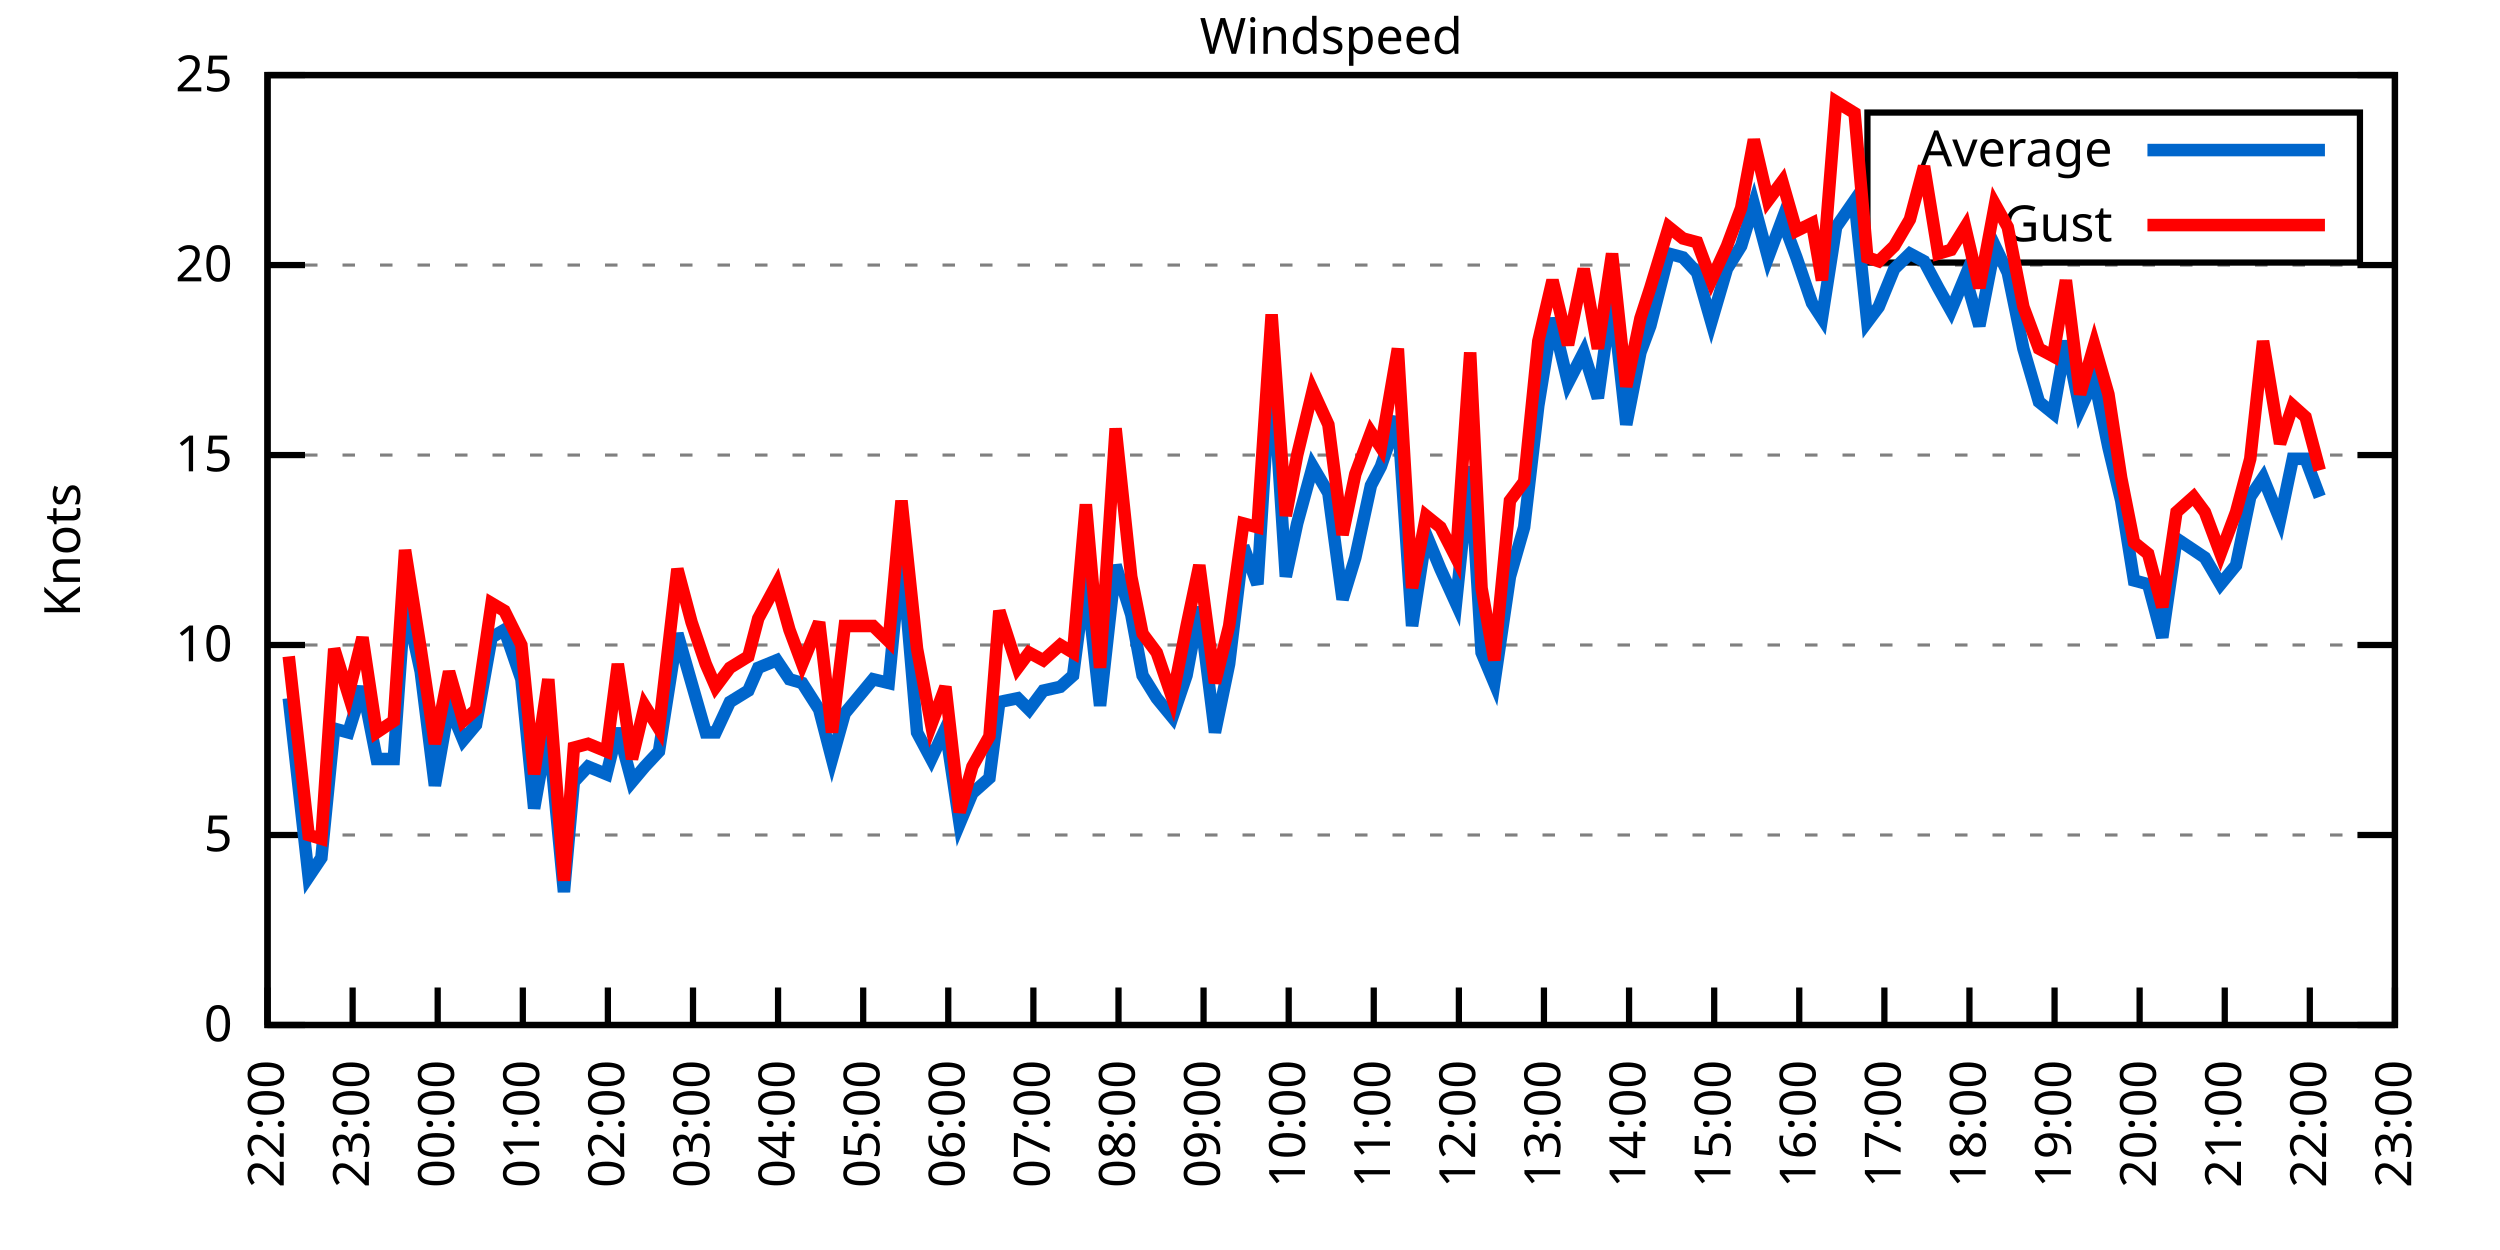
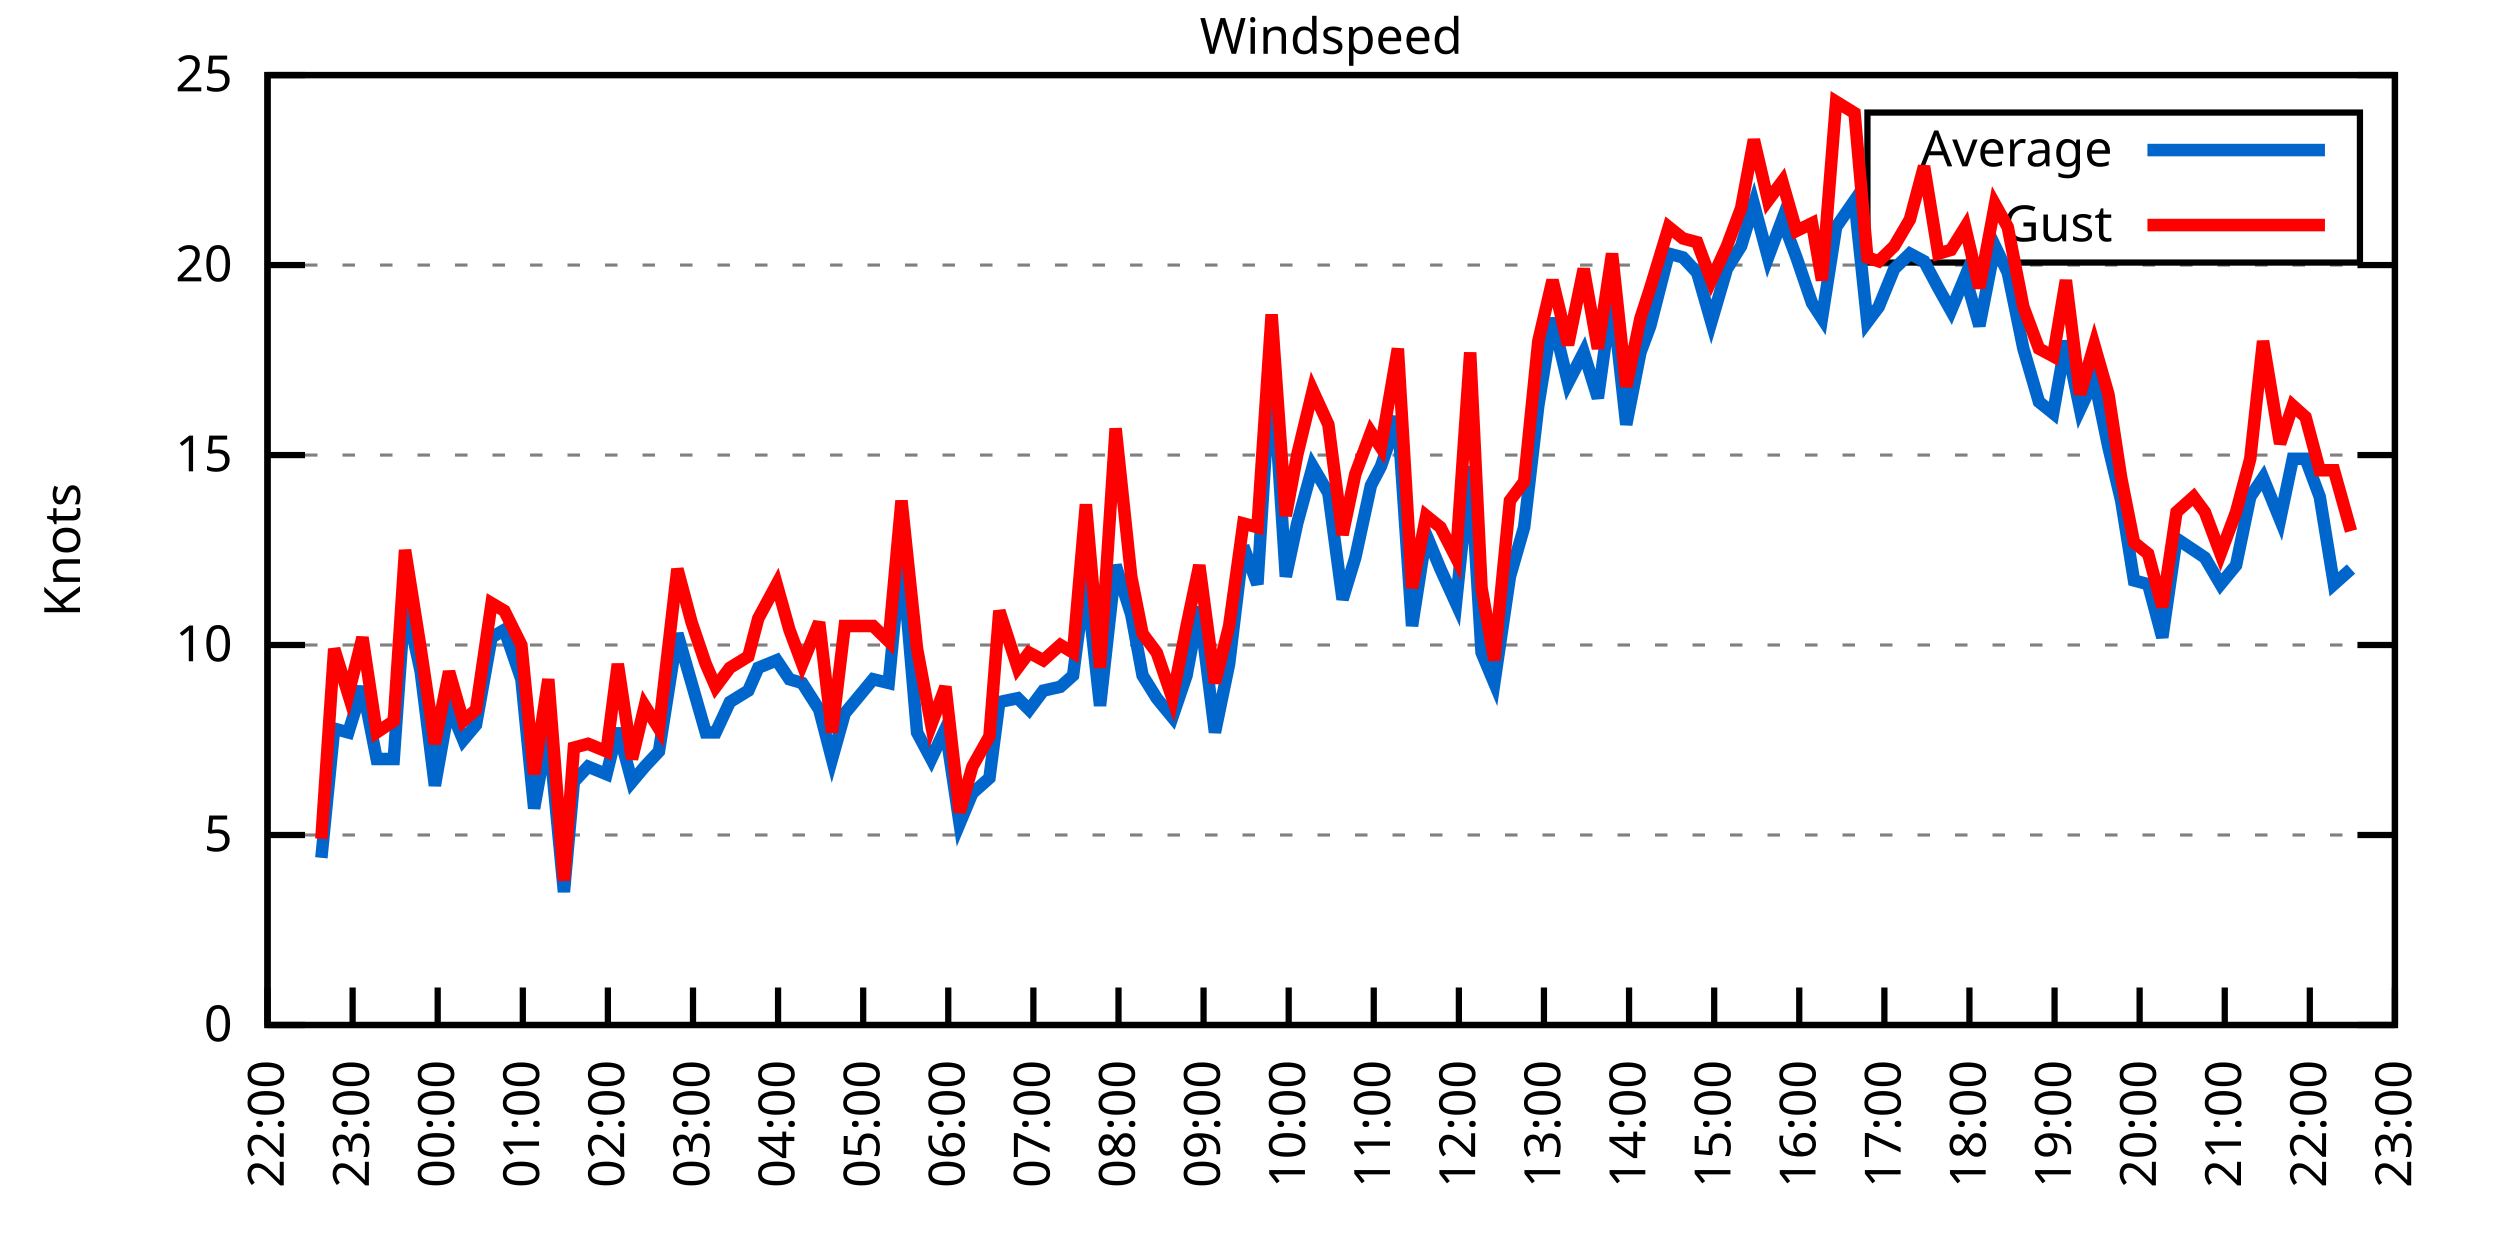
<svg xmlns="http://www.w3.org/2000/svg" xmlns:xlink="http://www.w3.org/1999/xlink" width="400" height="200" viewBox="0 0 400 200">
  <g id="gnuplot_canvas">
    <rect x="0" y="0" width="400" height="200" fill="none" />
    <defs>
      <circle id="gpDot" r="0.5" stroke-width="0.5" stroke="currentColor" />
      <path id="gpPt0" stroke-width="0.333" stroke="currentColor" d="M-1,0 h2 M0,-1 v2" />
      <path id="gpPt1" stroke-width="0.333" stroke="currentColor" d="M-1,-1 L1,1 M1,-1 L-1,1" />
      <path id="gpPt2" stroke-width="0.333" stroke="currentColor" d="M-1,0 L1,0 M0,-1 L0,1 M-1,-1 L1,1 M-1,1 L1,-1" />
      <rect id="gpPt3" stroke-width="0.333" stroke="currentColor" x="-1" y="-1" width="2" height="2" />
      <rect id="gpPt4" stroke-width="0.333" stroke="currentColor" fill="currentColor" x="-1" y="-1" width="2" height="2" />
      <circle id="gpPt5" stroke-width="0.333" stroke="currentColor" cx="0" cy="0" r="1" />
      <use xlink:href="#gpPt5" id="gpPt6" fill="currentColor" stroke="none" />
      <path id="gpPt7" stroke-width="0.333" stroke="currentColor" d="M0,-1.33 L-1.33,0.67 L1.33,0.67 z" />
      <use xlink:href="#gpPt7" id="gpPt8" fill="currentColor" stroke="none" />
      <use xlink:href="#gpPt7" id="gpPt9" stroke="currentColor" transform="rotate(180)" />
      <use xlink:href="#gpPt9" id="gpPt10" fill="currentColor" stroke="none" />
      <use xlink:href="#gpPt3" id="gpPt11" stroke="currentColor" transform="rotate(45)" />
      <use xlink:href="#gpPt11" id="gpPt12" fill="currentColor" stroke="none" />
      <path id="gpPt13" stroke-width="0.333" stroke="currentColor" d="M0,1.330 L1.265,0.411 L0.782,-1.067 L-0.782,-1.076 L-1.265,0.411 z" />
      <use xlink:href="#gpPt13" id="gpPt14" fill="currentColor" stroke="none" />
      <filter id="textbox" filterUnits="objectBoundingBox" x="0" y="0" height="1" width="1">
        <feFlood flood-color="white" flood-opacity="1" result="bgnd" />
        <feComposite in="SourceGraphic" in2="bgnd" operator="atop" />
      </filter>
      <filter id="greybox" filterUnits="objectBoundingBox" x="0" y="0" height="1" width="1">
        <feFlood flood-color="lightgrey" flood-opacity="1" result="grey" />
        <feComposite in="SourceGraphic" in2="grey" operator="atop" />
      </filter>
    </defs>
    <g fill="none" color="white" stroke="currentColor" stroke-width="1.00" stroke-linecap="butt" stroke-linejoin="miter">
</g>
    <g fill="none" color="black" stroke="currentColor" stroke-width="1.00" stroke-linecap="butt" stroke-linejoin="miter">
      <g stroke="none" shape-rendering="crispEdges">
        <polygon fill="rgb(255, 255, 255)" points="42.80,164.00 383.18,164.00 383.18,12.02 42.80,12.02 " />
      </g>
    </g>
    <g fill="none" color="black" stroke="currentColor" stroke-width="1.00" stroke-linecap="butt" stroke-linejoin="miter">
</g>
    <g fill="none" color="black" stroke="black" stroke-width="0.50" stroke-linecap="butt" stroke-linejoin="miter">
</g>
    <g fill="none" color="gray" stroke="currentColor" stroke-width="0.50" stroke-linecap="butt" stroke-linejoin="miter">
      <path stroke="gray" stroke-dasharray="2,4" class="gridline" d="M42.80,164.00 L383.19,164.00  " />
    </g>
    <g fill="none" color="gray" stroke="gray" stroke-width="1.00" stroke-linecap="butt" stroke-linejoin="miter">
</g>
    <g fill="none" color="black" stroke="currentColor" stroke-width="1.00" stroke-linecap="butt" stroke-linejoin="miter">
      <path stroke="black" d="M42.80,164.00 L48.80,164.00 M383.19,164.00 L377.19,164.00  " />
      <g transform="translate(37.20,166.60)" stroke="none" fill="black" font-family="Sans" font-size="8.00" text-anchor="end">
        <text>
          <tspan font-family="Sans"> 0</tspan>
        </text>
      </g>
    </g>
    <g fill="none" color="black" stroke="currentColor" stroke-width="1.00" stroke-linecap="butt" stroke-linejoin="miter">
</g>
    <g fill="none" color="black" stroke="black" stroke-width="0.50" stroke-linecap="butt" stroke-linejoin="miter">
</g>
    <g fill="none" color="gray" stroke="currentColor" stroke-width="0.50" stroke-linecap="butt" stroke-linejoin="miter">
      <path stroke="gray" stroke-dasharray="2,4" class="gridline" d="M42.80,133.60 L383.19,133.60  " />
    </g>
    <g fill="none" color="gray" stroke="gray" stroke-width="1.00" stroke-linecap="butt" stroke-linejoin="miter">
</g>
    <g fill="none" color="black" stroke="currentColor" stroke-width="1.00" stroke-linecap="butt" stroke-linejoin="miter">
      <path stroke="black" d="M42.80,133.60 L48.80,133.60 M383.19,133.60 L377.19,133.60  " />
      <g transform="translate(37.20,136.20)" stroke="none" fill="black" font-family="Sans" font-size="8.00" text-anchor="end">
        <text>
          <tspan font-family="Sans"> 5</tspan>
        </text>
      </g>
    </g>
    <g fill="none" color="black" stroke="currentColor" stroke-width="1.00" stroke-linecap="butt" stroke-linejoin="miter">
</g>
    <g fill="none" color="black" stroke="black" stroke-width="0.50" stroke-linecap="butt" stroke-linejoin="miter">
</g>
    <g fill="none" color="gray" stroke="currentColor" stroke-width="0.50" stroke-linecap="butt" stroke-linejoin="miter">
      <path stroke="gray" stroke-dasharray="2,4" class="gridline" d="M42.80,103.20 L383.19,103.20  " />
    </g>
    <g fill="none" color="gray" stroke="gray" stroke-width="1.00" stroke-linecap="butt" stroke-linejoin="miter">
</g>
    <g fill="none" color="black" stroke="currentColor" stroke-width="1.00" stroke-linecap="butt" stroke-linejoin="miter">
      <path stroke="black" d="M42.80,103.20 L48.80,103.20 M383.19,103.20 L377.19,103.20  " />
      <g transform="translate(37.20,105.80)" stroke="none" fill="black" font-family="Sans" font-size="8.00" text-anchor="end">
        <text>
          <tspan font-family="Sans"> 10</tspan>
        </text>
      </g>
    </g>
    <g fill="none" color="black" stroke="currentColor" stroke-width="1.00" stroke-linecap="butt" stroke-linejoin="miter">
</g>
    <g fill="none" color="black" stroke="black" stroke-width="0.50" stroke-linecap="butt" stroke-linejoin="miter">
</g>
    <g fill="none" color="gray" stroke="currentColor" stroke-width="0.50" stroke-linecap="butt" stroke-linejoin="miter">
      <path stroke="gray" stroke-dasharray="2,4" class="gridline" d="M42.80,72.81 L383.19,72.81  " />
    </g>
    <g fill="none" color="gray" stroke="gray" stroke-width="1.00" stroke-linecap="butt" stroke-linejoin="miter">
</g>
    <g fill="none" color="black" stroke="currentColor" stroke-width="1.00" stroke-linecap="butt" stroke-linejoin="miter">
      <path stroke="black" d="M42.80,72.81 L48.80,72.81 M383.19,72.81 L377.19,72.81  " />
      <g transform="translate(37.20,75.41)" stroke="none" fill="black" font-family="Sans" font-size="8.00" text-anchor="end">
        <text>
          <tspan font-family="Sans"> 15</tspan>
        </text>
      </g>
    </g>
    <g fill="none" color="black" stroke="currentColor" stroke-width="1.00" stroke-linecap="butt" stroke-linejoin="miter">
</g>
    <g fill="none" color="black" stroke="black" stroke-width="0.50" stroke-linecap="butt" stroke-linejoin="miter">
</g>
    <g fill="none" color="gray" stroke="currentColor" stroke-width="0.50" stroke-linecap="butt" stroke-linejoin="miter">
      <path stroke="gray" stroke-dasharray="2,4" class="gridline" d="M42.80,42.41 L383.19,42.41  " />
    </g>
    <g fill="none" color="gray" stroke="gray" stroke-width="1.00" stroke-linecap="butt" stroke-linejoin="miter">
</g>
    <g fill="none" color="black" stroke="currentColor" stroke-width="1.00" stroke-linecap="butt" stroke-linejoin="miter">
      <path stroke="black" d="M42.80,42.41 L48.80,42.41 M383.19,42.41 L377.19,42.41  " />
      <g transform="translate(37.20,45.01)" stroke="none" fill="black" font-family="Sans" font-size="8.00" text-anchor="end">
        <text>
          <tspan font-family="Sans"> 20</tspan>
        </text>
      </g>
    </g>
    <g fill="none" color="black" stroke="currentColor" stroke-width="1.00" stroke-linecap="butt" stroke-linejoin="miter">
</g>
    <g fill="none" color="black" stroke="black" stroke-width="0.50" stroke-linecap="butt" stroke-linejoin="miter">
</g>
    <g fill="none" color="gray" stroke="currentColor" stroke-width="0.50" stroke-linecap="butt" stroke-linejoin="miter">
      <path stroke="gray" stroke-dasharray="2,4" class="gridline" d="M42.80,12.01 L383.19,12.01  " />
    </g>
    <g fill="none" color="gray" stroke="gray" stroke-width="1.00" stroke-linecap="butt" stroke-linejoin="miter">
</g>
    <g fill="none" color="black" stroke="currentColor" stroke-width="1.00" stroke-linecap="butt" stroke-linejoin="miter">
      <path stroke="black" d="M42.80,12.01 L48.80,12.01 M383.19,12.01 L377.19,12.01  " />
      <g transform="translate(37.20,14.61)" stroke="none" fill="black" font-family="Sans" font-size="8.00" text-anchor="end">
        <text>
          <tspan font-family="Sans"> 25</tspan>
        </text>
      </g>
    </g>
    <g fill="none" color="black" stroke="currentColor" stroke-width="1.00" stroke-linecap="butt" stroke-linejoin="miter">
      <path stroke="black" d="M42.80,164.00 L42.80,158.00  " />
      <g transform="translate(45.40,169.60) rotate(270.00)" stroke="none" fill="black" font-family="Sans" font-size="8.00" text-anchor="end">
        <text>
          <tspan font-family="Sans">22:00</tspan>
        </text>
      </g>
    </g>
    <g fill="none" color="black" stroke="currentColor" stroke-width="1.00" stroke-linecap="butt" stroke-linejoin="miter">
      <path stroke="black" d="M56.42,164.00 L56.42,158.00  " />
      <g transform="translate(59.02,169.60) rotate(270.00)" stroke="none" fill="black" font-family="Sans" font-size="8.00" text-anchor="end">
        <text>
          <tspan font-family="Sans">23:00</tspan>
        </text>
      </g>
    </g>
    <g fill="none" color="black" stroke="currentColor" stroke-width="1.00" stroke-linecap="butt" stroke-linejoin="miter">
      <path stroke="black" d="M70.03,164.00 L70.03,158.00  " />
      <g transform="translate(72.63,169.60) rotate(270.00)" stroke="none" fill="black" font-family="Sans" font-size="8.00" text-anchor="end">
        <text>
          <tspan font-family="Sans">00:00</tspan>
        </text>
      </g>
    </g>
    <g fill="none" color="black" stroke="currentColor" stroke-width="1.00" stroke-linecap="butt" stroke-linejoin="miter">
      <path stroke="black" d="M83.65,164.00 L83.65,158.00  " />
      <g transform="translate(86.25,169.60) rotate(270.00)" stroke="none" fill="black" font-family="Sans" font-size="8.00" text-anchor="end">
        <text>
          <tspan font-family="Sans">01:00</tspan>
        </text>
      </g>
    </g>
    <g fill="none" color="black" stroke="currentColor" stroke-width="1.00" stroke-linecap="butt" stroke-linejoin="miter">
      <path stroke="black" d="M97.26,164.00 L97.26,158.00  " />
      <g transform="translate(99.86,169.60) rotate(270.00)" stroke="none" fill="black" font-family="Sans" font-size="8.00" text-anchor="end">
        <text>
          <tspan font-family="Sans">02:00</tspan>
        </text>
      </g>
    </g>
    <g fill="none" color="black" stroke="currentColor" stroke-width="1.00" stroke-linecap="butt" stroke-linejoin="miter">
      <path stroke="black" d="M110.88,164.00 L110.88,158.00  " />
      <g transform="translate(113.48,169.60) rotate(270.00)" stroke="none" fill="black" font-family="Sans" font-size="8.00" text-anchor="end">
        <text>
          <tspan font-family="Sans">03:00</tspan>
        </text>
      </g>
    </g>
    <g fill="none" color="black" stroke="currentColor" stroke-width="1.00" stroke-linecap="butt" stroke-linejoin="miter">
      <path stroke="black" d="M124.49,164.00 L124.49,158.00  " />
      <g transform="translate(127.09,169.60) rotate(270.00)" stroke="none" fill="black" font-family="Sans" font-size="8.00" text-anchor="end">
        <text>
          <tspan font-family="Sans">04:00</tspan>
        </text>
      </g>
    </g>
    <g fill="none" color="black" stroke="currentColor" stroke-width="1.00" stroke-linecap="butt" stroke-linejoin="miter">
      <path stroke="black" d="M138.11,164.00 L138.11,158.00  " />
      <g transform="translate(140.71,169.60) rotate(270.00)" stroke="none" fill="black" font-family="Sans" font-size="8.00" text-anchor="end">
        <text>
          <tspan font-family="Sans">05:00</tspan>
        </text>
      </g>
    </g>
    <g fill="none" color="black" stroke="currentColor" stroke-width="1.00" stroke-linecap="butt" stroke-linejoin="miter">
      <path stroke="black" d="M151.72,164.00 L151.72,158.00  " />
      <g transform="translate(154.32,169.60) rotate(270.00)" stroke="none" fill="black" font-family="Sans" font-size="8.00" text-anchor="end">
        <text>
          <tspan font-family="Sans">06:00</tspan>
        </text>
      </g>
    </g>
    <g fill="none" color="black" stroke="currentColor" stroke-width="1.00" stroke-linecap="butt" stroke-linejoin="miter">
      <path stroke="black" d="M165.34,164.00 L165.34,158.00  " />
      <g transform="translate(167.94,169.60) rotate(270.00)" stroke="none" fill="black" font-family="Sans" font-size="8.00" text-anchor="end">
        <text>
          <tspan font-family="Sans">07:00</tspan>
        </text>
      </g>
    </g>
    <g fill="none" color="black" stroke="currentColor" stroke-width="1.00" stroke-linecap="butt" stroke-linejoin="miter">
      <path stroke="black" d="M178.96,164.00 L178.96,158.00  " />
      <g transform="translate(181.56,169.60) rotate(270.00)" stroke="none" fill="black" font-family="Sans" font-size="8.00" text-anchor="end">
        <text>
          <tspan font-family="Sans">08:00</tspan>
        </text>
      </g>
    </g>
    <g fill="none" color="black" stroke="currentColor" stroke-width="1.00" stroke-linecap="butt" stroke-linejoin="miter">
      <path stroke="black" d="M192.57,164.00 L192.57,158.00  " />
      <g transform="translate(195.17,169.60) rotate(270.00)" stroke="none" fill="black" font-family="Sans" font-size="8.00" text-anchor="end">
        <text>
          <tspan font-family="Sans">09:00</tspan>
        </text>
      </g>
    </g>
    <g fill="none" color="black" stroke="currentColor" stroke-width="1.00" stroke-linecap="butt" stroke-linejoin="miter">
      <path stroke="black" d="M206.19,164.00 L206.19,158.00  " />
      <g transform="translate(208.79,169.60) rotate(270.00)" stroke="none" fill="black" font-family="Sans" font-size="8.00" text-anchor="end">
        <text>
          <tspan font-family="Sans">10:00</tspan>
        </text>
      </g>
    </g>
    <g fill="none" color="black" stroke="currentColor" stroke-width="1.00" stroke-linecap="butt" stroke-linejoin="miter">
      <path stroke="black" d="M219.80,164.00 L219.80,158.00  " />
      <g transform="translate(222.40,169.60) rotate(270.00)" stroke="none" fill="black" font-family="Sans" font-size="8.00" text-anchor="end">
        <text>
          <tspan font-family="Sans">11:00</tspan>
        </text>
      </g>
    </g>
    <g fill="none" color="black" stroke="currentColor" stroke-width="1.00" stroke-linecap="butt" stroke-linejoin="miter">
      <path stroke="black" d="M233.42,164.00 L233.42,158.00  " />
      <g transform="translate(236.02,169.60) rotate(270.00)" stroke="none" fill="black" font-family="Sans" font-size="8.00" text-anchor="end">
        <text>
          <tspan font-family="Sans">12:00</tspan>
        </text>
      </g>
    </g>
    <g fill="none" color="black" stroke="currentColor" stroke-width="1.00" stroke-linecap="butt" stroke-linejoin="miter">
      <path stroke="black" d="M247.03,164.00 L247.03,158.00  " />
      <g transform="translate(249.63,169.60) rotate(270.00)" stroke="none" fill="black" font-family="Sans" font-size="8.00" text-anchor="end">
        <text>
          <tspan font-family="Sans">13:00</tspan>
        </text>
      </g>
    </g>
    <g fill="none" color="black" stroke="currentColor" stroke-width="1.00" stroke-linecap="butt" stroke-linejoin="miter">
      <path stroke="black" d="M260.65,164.00 L260.65,158.00  " />
      <g transform="translate(263.25,169.60) rotate(270.00)" stroke="none" fill="black" font-family="Sans" font-size="8.00" text-anchor="end">
        <text>
          <tspan font-family="Sans">14:00</tspan>
        </text>
      </g>
    </g>
    <g fill="none" color="black" stroke="currentColor" stroke-width="1.00" stroke-linecap="butt" stroke-linejoin="miter">
      <path stroke="black" d="M274.27,164.00 L274.27,158.00  " />
      <g transform="translate(276.87,169.60) rotate(270.00)" stroke="none" fill="black" font-family="Sans" font-size="8.00" text-anchor="end">
        <text>
          <tspan font-family="Sans">15:00</tspan>
        </text>
      </g>
    </g>
    <g fill="none" color="black" stroke="currentColor" stroke-width="1.00" stroke-linecap="butt" stroke-linejoin="miter">
      <path stroke="black" d="M287.88,164.00 L287.88,158.00  " />
      <g transform="translate(290.48,169.60) rotate(270.00)" stroke="none" fill="black" font-family="Sans" font-size="8.00" text-anchor="end">
        <text>
          <tspan font-family="Sans">16:00</tspan>
        </text>
      </g>
    </g>
    <g fill="none" color="black" stroke="currentColor" stroke-width="1.00" stroke-linecap="butt" stroke-linejoin="miter">
      <path stroke="black" d="M301.50,164.00 L301.50,158.00  " />
      <g transform="translate(304.10,169.60) rotate(270.00)" stroke="none" fill="black" font-family="Sans" font-size="8.00" text-anchor="end">
        <text>
          <tspan font-family="Sans">17:00</tspan>
        </text>
      </g>
    </g>
    <g fill="none" color="black" stroke="currentColor" stroke-width="1.00" stroke-linecap="butt" stroke-linejoin="miter">
      <path stroke="black" d="M315.11,164.00 L315.11,158.00  " />
      <g transform="translate(317.71,169.60) rotate(270.00)" stroke="none" fill="black" font-family="Sans" font-size="8.00" text-anchor="end">
        <text>
          <tspan font-family="Sans">18:00</tspan>
        </text>
      </g>
    </g>
    <g fill="none" color="black" stroke="currentColor" stroke-width="1.00" stroke-linecap="butt" stroke-linejoin="miter">
      <path stroke="black" d="M328.73,164.00 L328.73,158.00  " />
      <g transform="translate(331.33,169.60) rotate(270.00)" stroke="none" fill="black" font-family="Sans" font-size="8.00" text-anchor="end">
        <text>
          <tspan font-family="Sans">19:00</tspan>
        </text>
      </g>
    </g>
    <g fill="none" color="black" stroke="currentColor" stroke-width="1.00" stroke-linecap="butt" stroke-linejoin="miter">
      <path stroke="black" d="M342.34,164.00 L342.34,158.00  " />
      <g transform="translate(344.94,169.60) rotate(270.00)" stroke="none" fill="black" font-family="Sans" font-size="8.00" text-anchor="end">
        <text>
          <tspan font-family="Sans">20:00</tspan>
        </text>
      </g>
    </g>
    <g fill="none" color="black" stroke="currentColor" stroke-width="1.00" stroke-linecap="butt" stroke-linejoin="miter">
      <path stroke="black" d="M355.96,164.00 L355.96,158.00  " />
      <g transform="translate(358.56,169.60) rotate(270.00)" stroke="none" fill="black" font-family="Sans" font-size="8.00" text-anchor="end">
        <text>
          <tspan font-family="Sans">21:00</tspan>
        </text>
      </g>
    </g>
    <g fill="none" color="black" stroke="currentColor" stroke-width="1.00" stroke-linecap="butt" stroke-linejoin="miter">
      <path stroke="black" d="M369.57,164.00 L369.57,158.00  " />
      <g transform="translate(372.17,169.60) rotate(270.00)" stroke="none" fill="black" font-family="Sans" font-size="8.00" text-anchor="end">
        <text>
          <tspan font-family="Sans">22:00</tspan>
        </text>
      </g>
    </g>
    <g fill="none" color="black" stroke="currentColor" stroke-width="1.00" stroke-linecap="butt" stroke-linejoin="miter">
      <path stroke="black" d="M383.19,164.00 L383.19,158.00  " />
      <g transform="translate(385.79,169.60) rotate(270.00)" stroke="none" fill="black" font-family="Sans" font-size="8.00" text-anchor="end">
        <text>
          <tspan font-family="Sans">23:00</tspan>
        </text>
      </g>
    </g>
    <g fill="none" color="black" stroke="currentColor" stroke-width="1.00" stroke-linecap="butt" stroke-linejoin="miter">
</g>
    <g fill="none" color="black" stroke="currentColor" stroke-width="1.00" stroke-linecap="butt" stroke-linejoin="miter">
      <path stroke="black" d="M42.80,12.01 L42.80,164.00 L383.19,164.00 L383.19,12.01 L42.80,12.01 Z  " />
    </g>
    <g fill="none" color="black" stroke="currentColor" stroke-width="1.00" stroke-linecap="butt" stroke-linejoin="miter">
</g>
    <g fill="none" color="black" stroke="currentColor" stroke-width="1.00" stroke-linecap="butt" stroke-linejoin="miter">
      <path stroke="black" d="M298.79,42.01 L298.79,18.01 L377.59,18.01 L377.59,42.01 L298.79,42.01 Z  " />
    </g>
    <g id="Windspeed_plot_1">
      <g fill="none" color="white" stroke="black" stroke-width="2.00" stroke-linecap="butt" stroke-linejoin="miter">
</g>
      <g fill="none" color="black" stroke="currentColor" stroke-width="2.00" stroke-linecap="butt" stroke-linejoin="miter">
        <g transform="translate(337.99,26.61)" stroke="none" fill="black" font-family="Sans" font-size="8.00" text-anchor="end">
          <text>
            <tspan font-family="Sans">Average</tspan>
          </text>
        </g>
      </g>
      <g fill="none" color="black" stroke="currentColor" stroke-width="2.00" stroke-linecap="butt" stroke-linejoin="miter">
-         <path stroke="rgb(  0, 102, 204)" d="M343.59,24.01 L371.99,24.01 M46.20,111.72 L49.38,140.29 L51.42,137.25 L53.47,116.58 L55.73,117.19 L58.00,109.89   L60.27,121.44 L63.00,121.44 L64.81,95.91 L67.31,107.46 L69.58,125.70 L71.85,112.93 L74.12,118.40 L76.16,115.97   L78.65,101.99 L80.70,100.77 L83.42,108.68 L85.46,129.35 L87.73,116.58 L90.23,142.72 L91.82,125.09 L94.09,122.66   L97.04,123.87 L98.85,116.58 L101.12,125.09 L103.16,122.66 L105.43,120.23 L108.38,101.38 L110.65,109.28 L112.92,117.19   L114.51,117.19 L116.78,112.32 L119.73,110.50 L121.32,106.85 L124.27,105.64 L126.31,108.68 L128.35,109.28 L131.07,113.54   L133.12,121.44 L135.16,114.15 L139.70,108.68 L142.19,109.28 L144.24,88.00 L146.73,117.19 L149.00,121.44 L151.27,116.58   L153.54,131.78 L155.58,126.91 L158.31,124.48 L159.89,112.32 L162.84,111.72 L164.66,113.54 L166.93,110.50 L169.65,109.89   L171.69,108.07 L173.74,92.26 L176.01,112.93 L178.50,90.44 L181.00,98.34 L182.81,108.07 L185.08,111.72 L187.58,114.76   L189.85,108.07 L191.89,97.12 L194.39,117.19 L196.66,106.24 L198.93,87.40 L201.19,93.48 L203.46,57.00 L205.73,92.26   L207.55,83.75 L210.04,74.63 L212.54,78.89 L214.81,95.91 L216.85,89.22 L219.35,77.67 L220.94,74.63 L223.66,66.73   L225.93,100.16 L228.20,85.57 L230.47,91.04 L232.96,96.52 L235.23,74.63 L237.05,104.42 L239.09,109.28 L241.59,92.26   L243.86,84.36 L246.13,64.90 L248.40,50.92 L250.89,61.25 L253.39,56.39 L255.66,63.69 L257.93,47.27 L260.20,67.94   L262.47,56.39 L264.05,52.14 L267.00,40.58 L269.27,41.19 L271.54,43.62 L273.81,51.53 L276.31,43.02 L278.58,39.37   L280.62,32.68 L282.89,41.19 L285.16,35.11 L287.43,41.19 L289.92,48.49 L291.51,50.92 L293.78,36.33 L296.73,32.07   L298.77,51.53 L300.59,49.10 L303.08,43.02 L305.58,40.58 L307.85,41.80 L310.12,46.06 L312.16,49.70 L314.43,44.23   L316.70,52.14 L319.20,39.37 L321.24,43.62 L323.74,55.78 L326.23,64.29 L328.50,66.12 L330.54,54.57 L332.81,65.51   L335.08,60.65 L337.35,71.59 L339.39,80.10 L341.44,92.87 L343.70,93.48 L345.97,101.99 L348.24,86.18 L350.97,88.00   L352.78,89.22 L355.28,93.48 L357.77,90.44 L360.04,79.49 L362.09,76.45 L364.81,83.14 L366.85,73.41 L368.89,73.41   L371.16,79.49  " />
+         <path stroke="rgb(  0, 102, 204)" d="M343.59,24.01 L371.99,24.01 M51.42,137.25 L53.47,116.58 L55.73,117.19 L58.00,109.89 L60.27,121.44 L63.00,121.44   L64.81,95.91 L67.31,107.46 L69.58,125.70 L71.85,112.93 L74.12,118.40 L76.16,115.97 L78.65,101.99 L80.70,100.77   L83.42,108.68 L85.46,129.35 L87.73,116.58 L90.23,142.72 L91.82,125.09 L94.09,122.66 L97.04,123.87 L98.85,116.58   L101.12,125.09 L103.16,122.66 L105.43,120.23 L108.38,101.38 L110.65,109.28 L112.92,117.19 L114.51,117.19 L116.78,112.32   L119.73,110.50 L121.32,106.85 L124.27,105.64 L126.31,108.68 L128.35,109.28 L131.07,113.54 L133.12,121.44 L135.16,114.15   L139.70,108.68 L142.19,109.28 L144.24,88.00 L146.73,117.19 L149.00,121.44 L151.27,116.58 L153.54,131.78 L155.58,126.91   L158.31,124.48 L159.89,112.32 L162.84,111.72 L164.66,113.54 L166.93,110.50 L169.65,109.89 L171.69,108.07 L173.74,92.26   L176.01,112.93 L178.50,90.44 L181.00,98.34 L182.81,108.07 L185.08,111.72 L187.58,114.76 L189.85,108.07 L191.89,97.12   L194.39,117.19 L196.66,106.24 L198.93,87.40 L201.19,93.48 L203.46,57.00 L205.73,92.26 L207.55,83.75 L210.04,74.63   L212.54,78.89 L214.81,95.91 L216.85,89.22 L219.35,77.67 L220.94,74.63 L223.66,66.73 L225.93,100.16 L228.20,85.57   L230.47,91.04 L232.96,96.52 L235.23,74.63 L237.05,104.42 L239.09,109.28 L241.59,92.26 L243.86,84.36 L246.13,64.90   L248.40,50.92 L250.89,61.25 L253.39,56.39 L255.66,63.69 L257.93,47.27 L260.20,67.94 L262.47,56.39 L264.05,52.14   L267.00,40.58 L269.27,41.19 L271.54,43.62 L273.81,51.53 L276.31,43.02 L278.58,39.37 L280.62,32.68 L282.89,41.19   L285.16,35.11 L287.43,41.19 L289.92,48.49 L291.51,50.92 L293.78,36.33 L296.73,32.07 L298.77,51.53 L300.59,49.10   L303.08,43.02 L305.58,40.58 L307.85,41.80 L310.12,46.06 L312.16,49.70 L314.43,44.23 L316.70,52.14 L319.20,39.37   L321.24,43.62 L323.74,55.78 L326.23,64.29 L328.50,66.12 L330.54,54.57 L332.81,65.51 L335.08,60.65 L337.35,71.59   L339.39,80.10 L341.44,92.87 L343.70,93.48 L345.97,101.99 L348.24,86.18 L350.97,88.00 L352.78,89.22 L355.28,93.48   L357.77,90.44 L360.04,79.49 L362.09,76.45 L364.81,83.14 L366.85,73.41 L368.89,73.41 L371.16,79.49 L373.43,93.48   L376.16,91.04  " />
      </g>
    </g>
    <g id="Windspeed_plot_2">
      <g fill="none" color="black" stroke="currentColor" stroke-width="2.00" stroke-linecap="butt" stroke-linejoin="miter">
        <g transform="translate(337.99,38.61)" stroke="none" fill="black" font-family="Sans" font-size="8.00" text-anchor="end">
          <text>
            <tspan font-family="Sans">Gust</tspan>
          </text>
        </g>
      </g>
      <g fill="none" color="black" stroke="currentColor" stroke-width="2.00" stroke-linecap="butt" stroke-linejoin="miter">
-         <path stroke="rgb(255,   0,   0)" d="M343.59,36.01 L371.99,36.01 M46.20,105.03 L49.38,133.60 L51.42,134.21 L53.47,103.81 L55.73,111.11 L58.00,101.99   L60.27,117.19 L63.00,115.36 L64.81,88.00 L67.31,103.81 L69.58,119.01 L71.85,107.46 L74.12,115.36 L76.16,113.54   L78.65,96.52 L80.70,97.73 L83.42,103.20 L85.46,123.87 L87.73,108.68 L90.23,140.90 L91.82,119.62 L94.09,119.01   L97.04,120.23 L98.85,106.24 L101.12,121.44 L103.16,112.93 L105.43,116.58 L108.38,91.04 L110.65,99.56 L112.92,106.24   L114.51,109.89 L116.78,106.85 L119.73,105.03 L121.32,98.95 L124.27,93.48 L126.31,100.77 L128.35,106.24 L131.07,99.56   L133.12,117.19 L135.16,100.16 L139.70,100.16 L142.19,102.60 L144.24,80.10 L146.73,103.81 L149.00,115.97 L151.27,109.89   L153.54,129.95 L155.58,122.66 L158.31,117.80 L159.89,97.73 L162.84,106.85 L164.66,104.42 L166.93,105.64 L169.65,103.20   L171.69,104.42 L173.74,80.71 L176.01,106.85 L178.50,68.55 L181.00,92.26 L182.81,101.38 L185.08,104.42 L187.58,111.72   L189.85,100.16 L191.89,90.44 L194.39,109.28 L196.66,100.16 L198.93,83.75 L201.19,84.36 L203.46,50.31 L205.73,82.53   L207.55,72.81 L210.04,62.47 L212.54,67.94 L214.81,85.57 L216.85,75.85 L219.35,69.16 L220.94,71.59 L223.66,55.78   L225.93,94.08 L228.20,82.53 L230.47,84.36 L232.96,89.22 L235.23,56.39 L237.05,94.08 L239.09,105.64 L241.59,80.10   L243.86,77.06 L246.13,54.57 L248.40,44.84 L250.89,55.18 L253.39,43.02 L255.66,55.78 L257.93,40.58 L260.20,61.86   L262.47,50.92 L264.05,46.06 L267.00,36.33 L269.27,38.15 L271.54,38.76 L273.81,44.84 L276.31,39.37 L278.58,33.29   L280.62,22.35 L282.89,32.07 L285.16,29.03 L287.43,36.94 L289.92,35.72 L291.51,44.84 L293.78,16.27 L296.73,18.09   L298.77,41.19 L300.59,41.80 L303.08,39.37 L305.58,35.11 L307.85,26.60 L310.12,40.58 L312.16,39.98 L314.43,36.33   L316.70,46.06 L319.20,32.68 L321.24,36.33 L323.74,49.10 L326.23,55.78 L328.50,57.00 L330.54,44.84 L332.81,63.08   L335.08,55.18 L337.35,63.08 L339.39,76.45 L341.44,86.79 L343.70,88.61 L345.97,97.12 L348.24,81.93 L350.97,79.49   L352.78,81.93 L355.28,88.61 L357.77,81.93 L360.04,73.41 L362.09,54.57 L364.81,70.98 L366.85,64.90 L368.89,66.73   L371.16,75.24  " />
+         <path stroke="rgb(255,   0,   0)" d="M343.59,36.01 L371.99,36.01 M51.42,134.21 L53.47,103.81 L55.73,111.11 L58.00,101.99 L60.27,117.19 L63.00,115.36   L64.81,88.00 L67.31,103.81 L69.58,119.01 L71.85,107.46 L74.12,115.36 L76.16,113.54 L78.65,96.52 L80.70,97.73   L83.42,103.20 L85.46,123.87 L87.73,108.68 L90.23,140.90 L91.82,119.62 L94.09,119.01 L97.04,120.23 L98.85,106.24   L101.12,121.44 L103.16,112.93 L105.43,116.58 L108.38,91.04 L110.65,99.56 L112.92,106.24 L114.51,109.89 L116.78,106.85   L119.73,105.03 L121.32,98.95 L124.27,93.48 L126.31,100.77 L128.35,106.24 L131.07,99.56 L133.12,117.19 L135.16,100.16   L139.70,100.16 L142.19,102.60 L144.24,80.10 L146.73,103.81 L149.00,115.97 L151.27,109.89 L153.54,129.95 L155.58,122.66   L158.31,117.80 L159.89,97.73 L162.84,106.85 L164.66,104.42 L166.93,105.64 L169.65,103.20 L171.69,104.42 L173.74,80.71   L176.01,106.85 L178.50,68.55 L181.00,92.26 L182.81,101.38 L185.08,104.42 L187.58,111.72 L189.85,100.16 L191.89,90.44   L194.39,109.28 L196.66,100.16 L198.93,83.75 L201.19,84.36 L203.46,50.31 L205.73,82.53 L207.55,72.81 L210.04,62.47   L212.54,67.94 L214.81,85.57 L216.85,75.85 L219.35,69.16 L220.94,71.59 L223.66,55.78 L225.93,94.08 L228.20,82.53   L230.47,84.36 L232.96,89.22 L235.23,56.39 L237.05,94.08 L239.09,105.64 L241.59,80.10 L243.86,77.06 L246.13,54.57   L248.40,44.84 L250.89,55.18 L253.39,43.02 L255.66,55.78 L257.93,40.58 L260.20,61.86 L262.47,50.92 L264.05,46.06   L267.00,36.33 L269.27,38.15 L271.54,38.76 L273.81,44.84 L276.31,39.37 L278.58,33.29 L280.62,22.35 L282.89,32.07   L285.16,29.03 L287.43,36.94 L289.92,35.72 L291.51,44.84 L293.78,16.27 L296.73,18.09 L298.77,41.19 L300.59,41.80   L303.08,39.37 L305.58,35.11 L307.85,26.60 L310.12,40.58 L312.16,39.98 L314.43,36.33 L316.70,46.06 L319.20,32.68   L321.24,36.33 L323.74,49.10 L326.23,55.78 L328.50,57.00 L330.54,44.84 L332.81,63.08 L335.08,55.18 L337.35,63.08   L339.39,76.45 L341.44,86.79 L343.70,88.61 L345.97,97.12 L348.24,81.93 L350.97,79.49 L352.78,81.93 L355.28,88.61   L357.77,81.93 L360.04,73.41 L362.09,54.57 L364.81,70.98 L366.85,64.90 L368.89,66.73 L371.16,75.24 L373.43,75.24   L376.16,84.97  " />
      </g>
    </g>
    <g fill="none" color="black" stroke="currentColor" stroke-width="2.00" stroke-linecap="butt" stroke-linejoin="miter">
</g>
    <g fill="none" color="black" stroke="black" stroke-width="1.00" stroke-linecap="butt" stroke-linejoin="miter">
</g>
    <g fill="none" color="black" stroke="currentColor" stroke-width="1.00" stroke-linecap="butt" stroke-linejoin="miter">
      <path stroke="black" d="M42.80,12.01 L42.80,164.00 L383.19,164.00 L383.19,12.01 L42.80,12.01 Z  " />
      <g transform="translate(12.80,88.01) rotate(270.00)" stroke="none" fill="black" font-family="Sans" font-size="8.00" text-anchor="middle">
        <text>
          <tspan font-family="Sans">Knots</tspan>
        </text>
      </g>
    </g>
    <g fill="none" color="black" stroke="currentColor" stroke-width="1.00" stroke-linecap="butt" stroke-linejoin="miter">
</g>
    <g fill="none" color="black" stroke="currentColor" stroke-width="1.00" stroke-linecap="butt" stroke-linejoin="miter">
      <g transform="translate(212.99,8.61)" stroke="none" fill="black" font-family="Sans" font-size="8.00" text-anchor="middle">
        <text>
          <tspan font-family="Sans">Windspeed</tspan>
        </text>
      </g>
    </g>
    <g fill="none" color="black" stroke="currentColor" stroke-width="1.00" stroke-linecap="butt" stroke-linejoin="miter">
</g>
  </g>
</svg>
